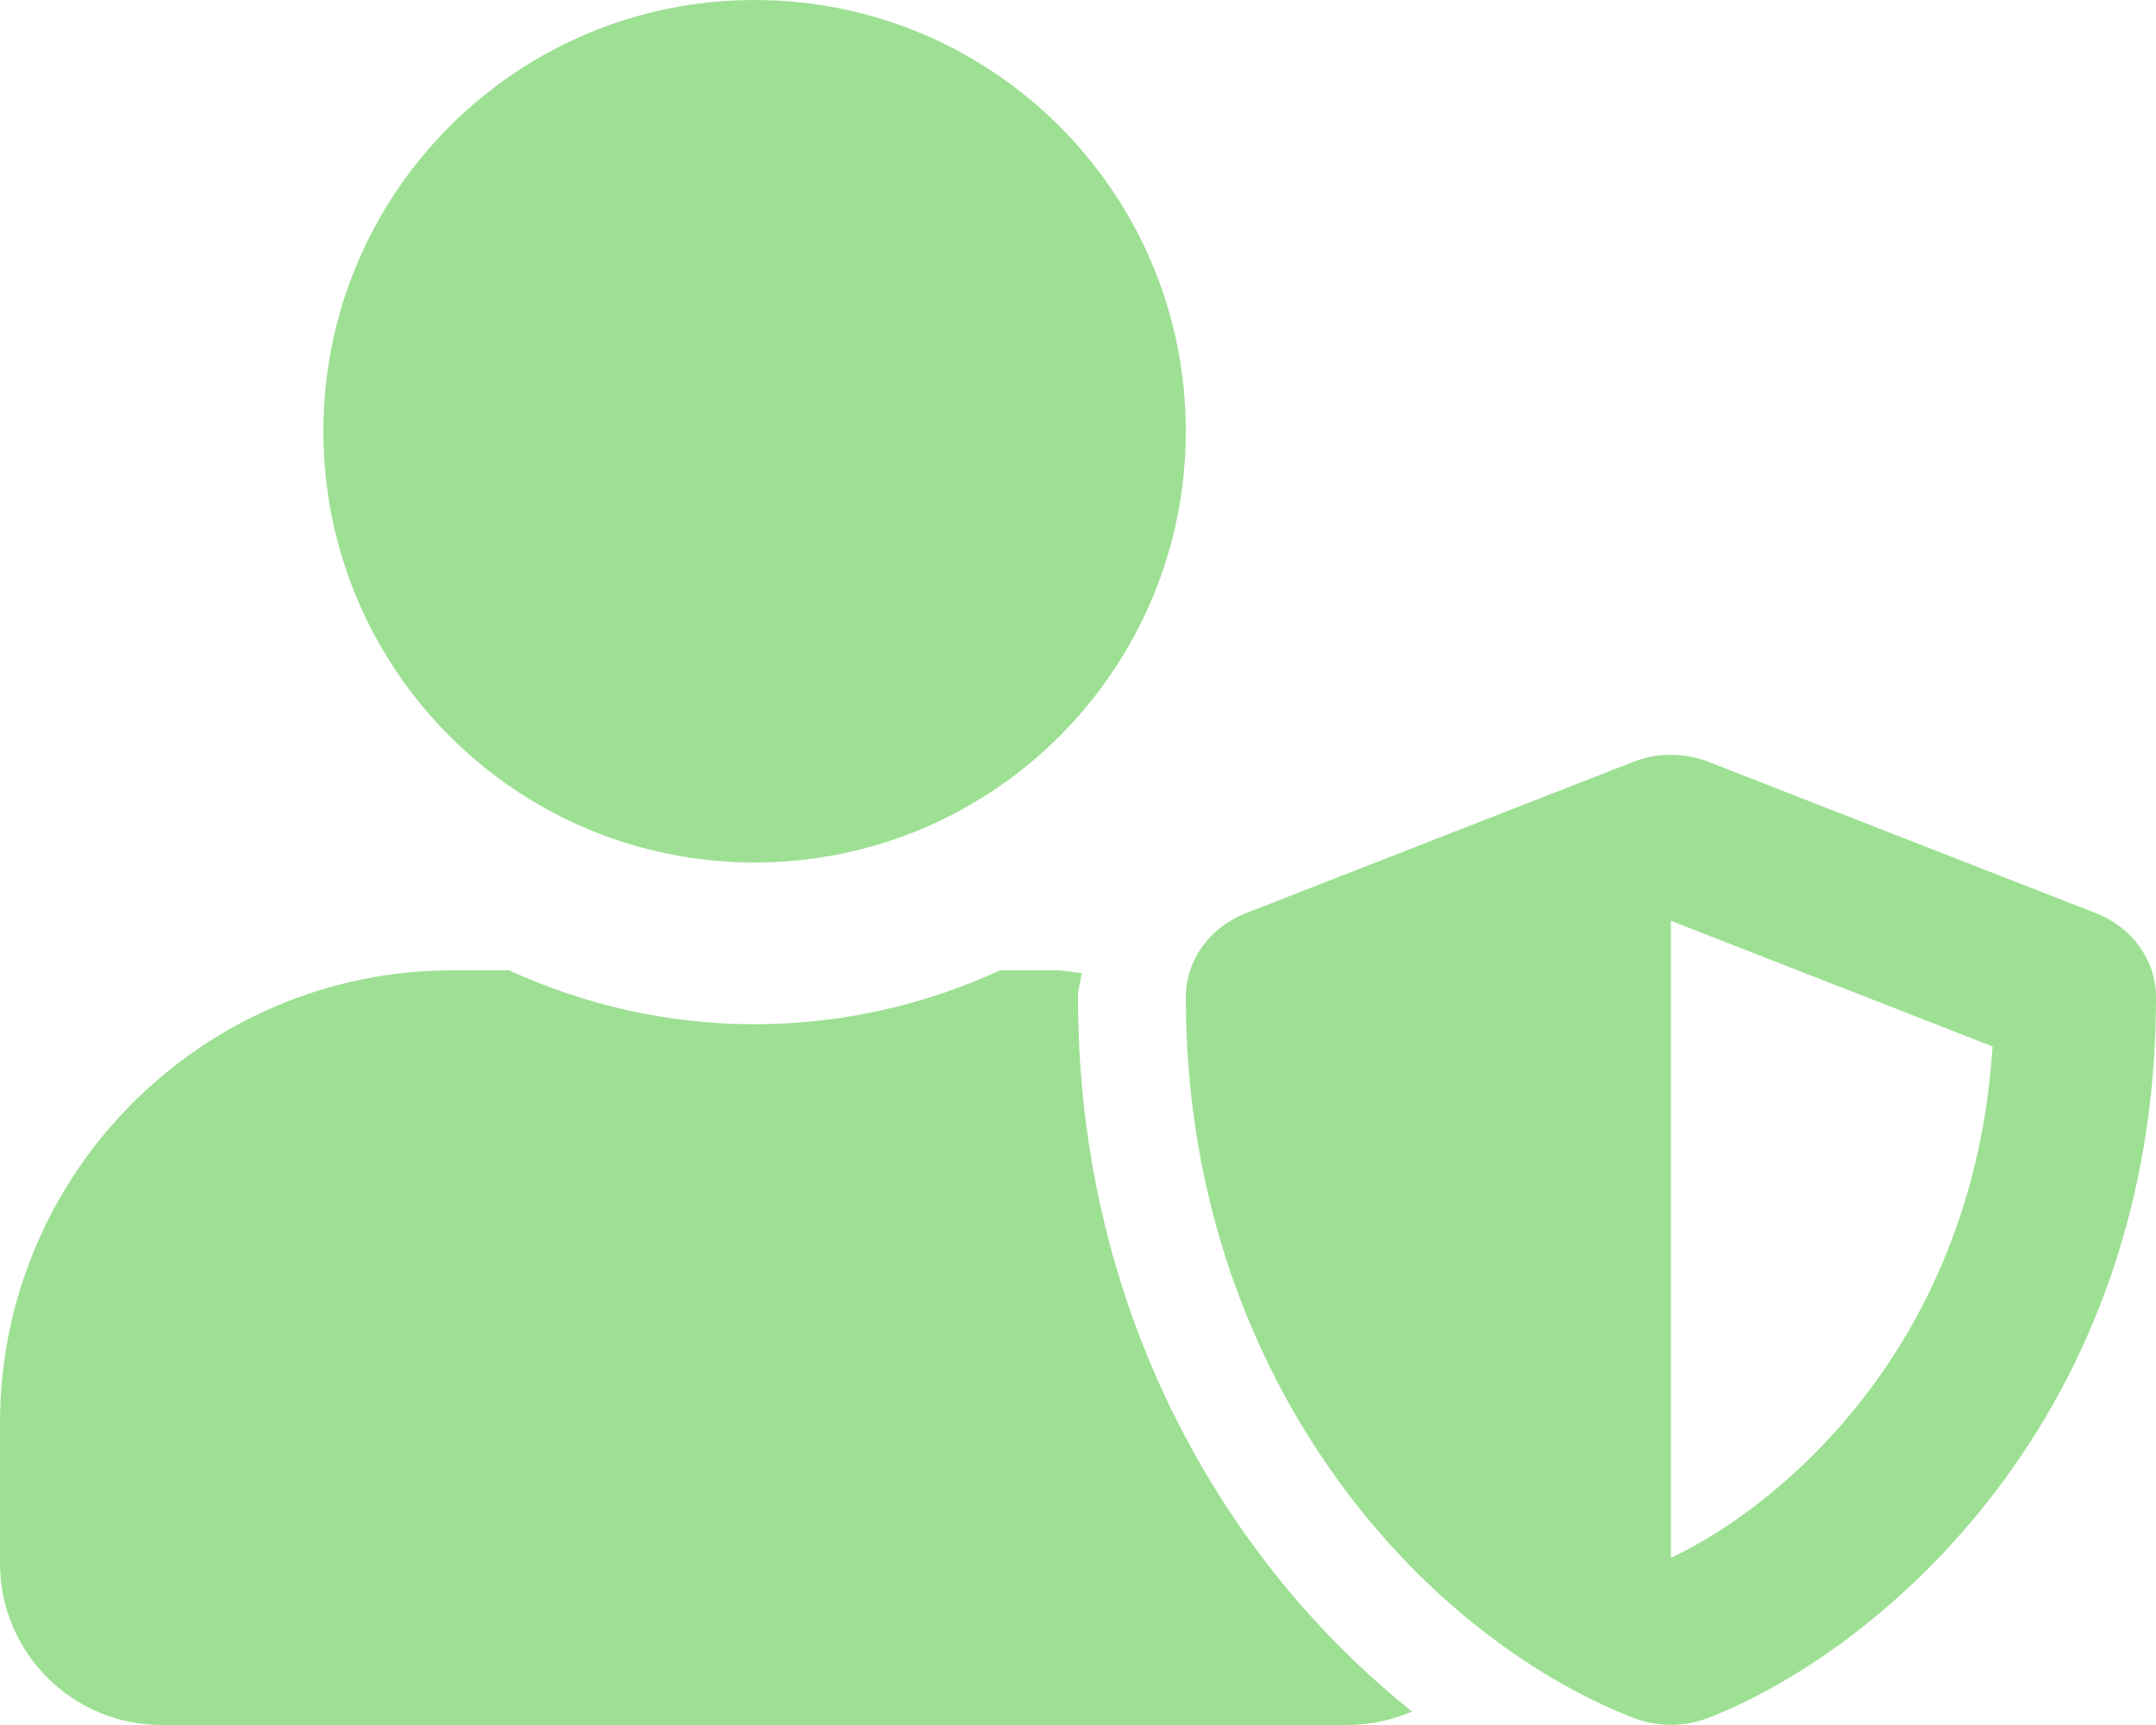
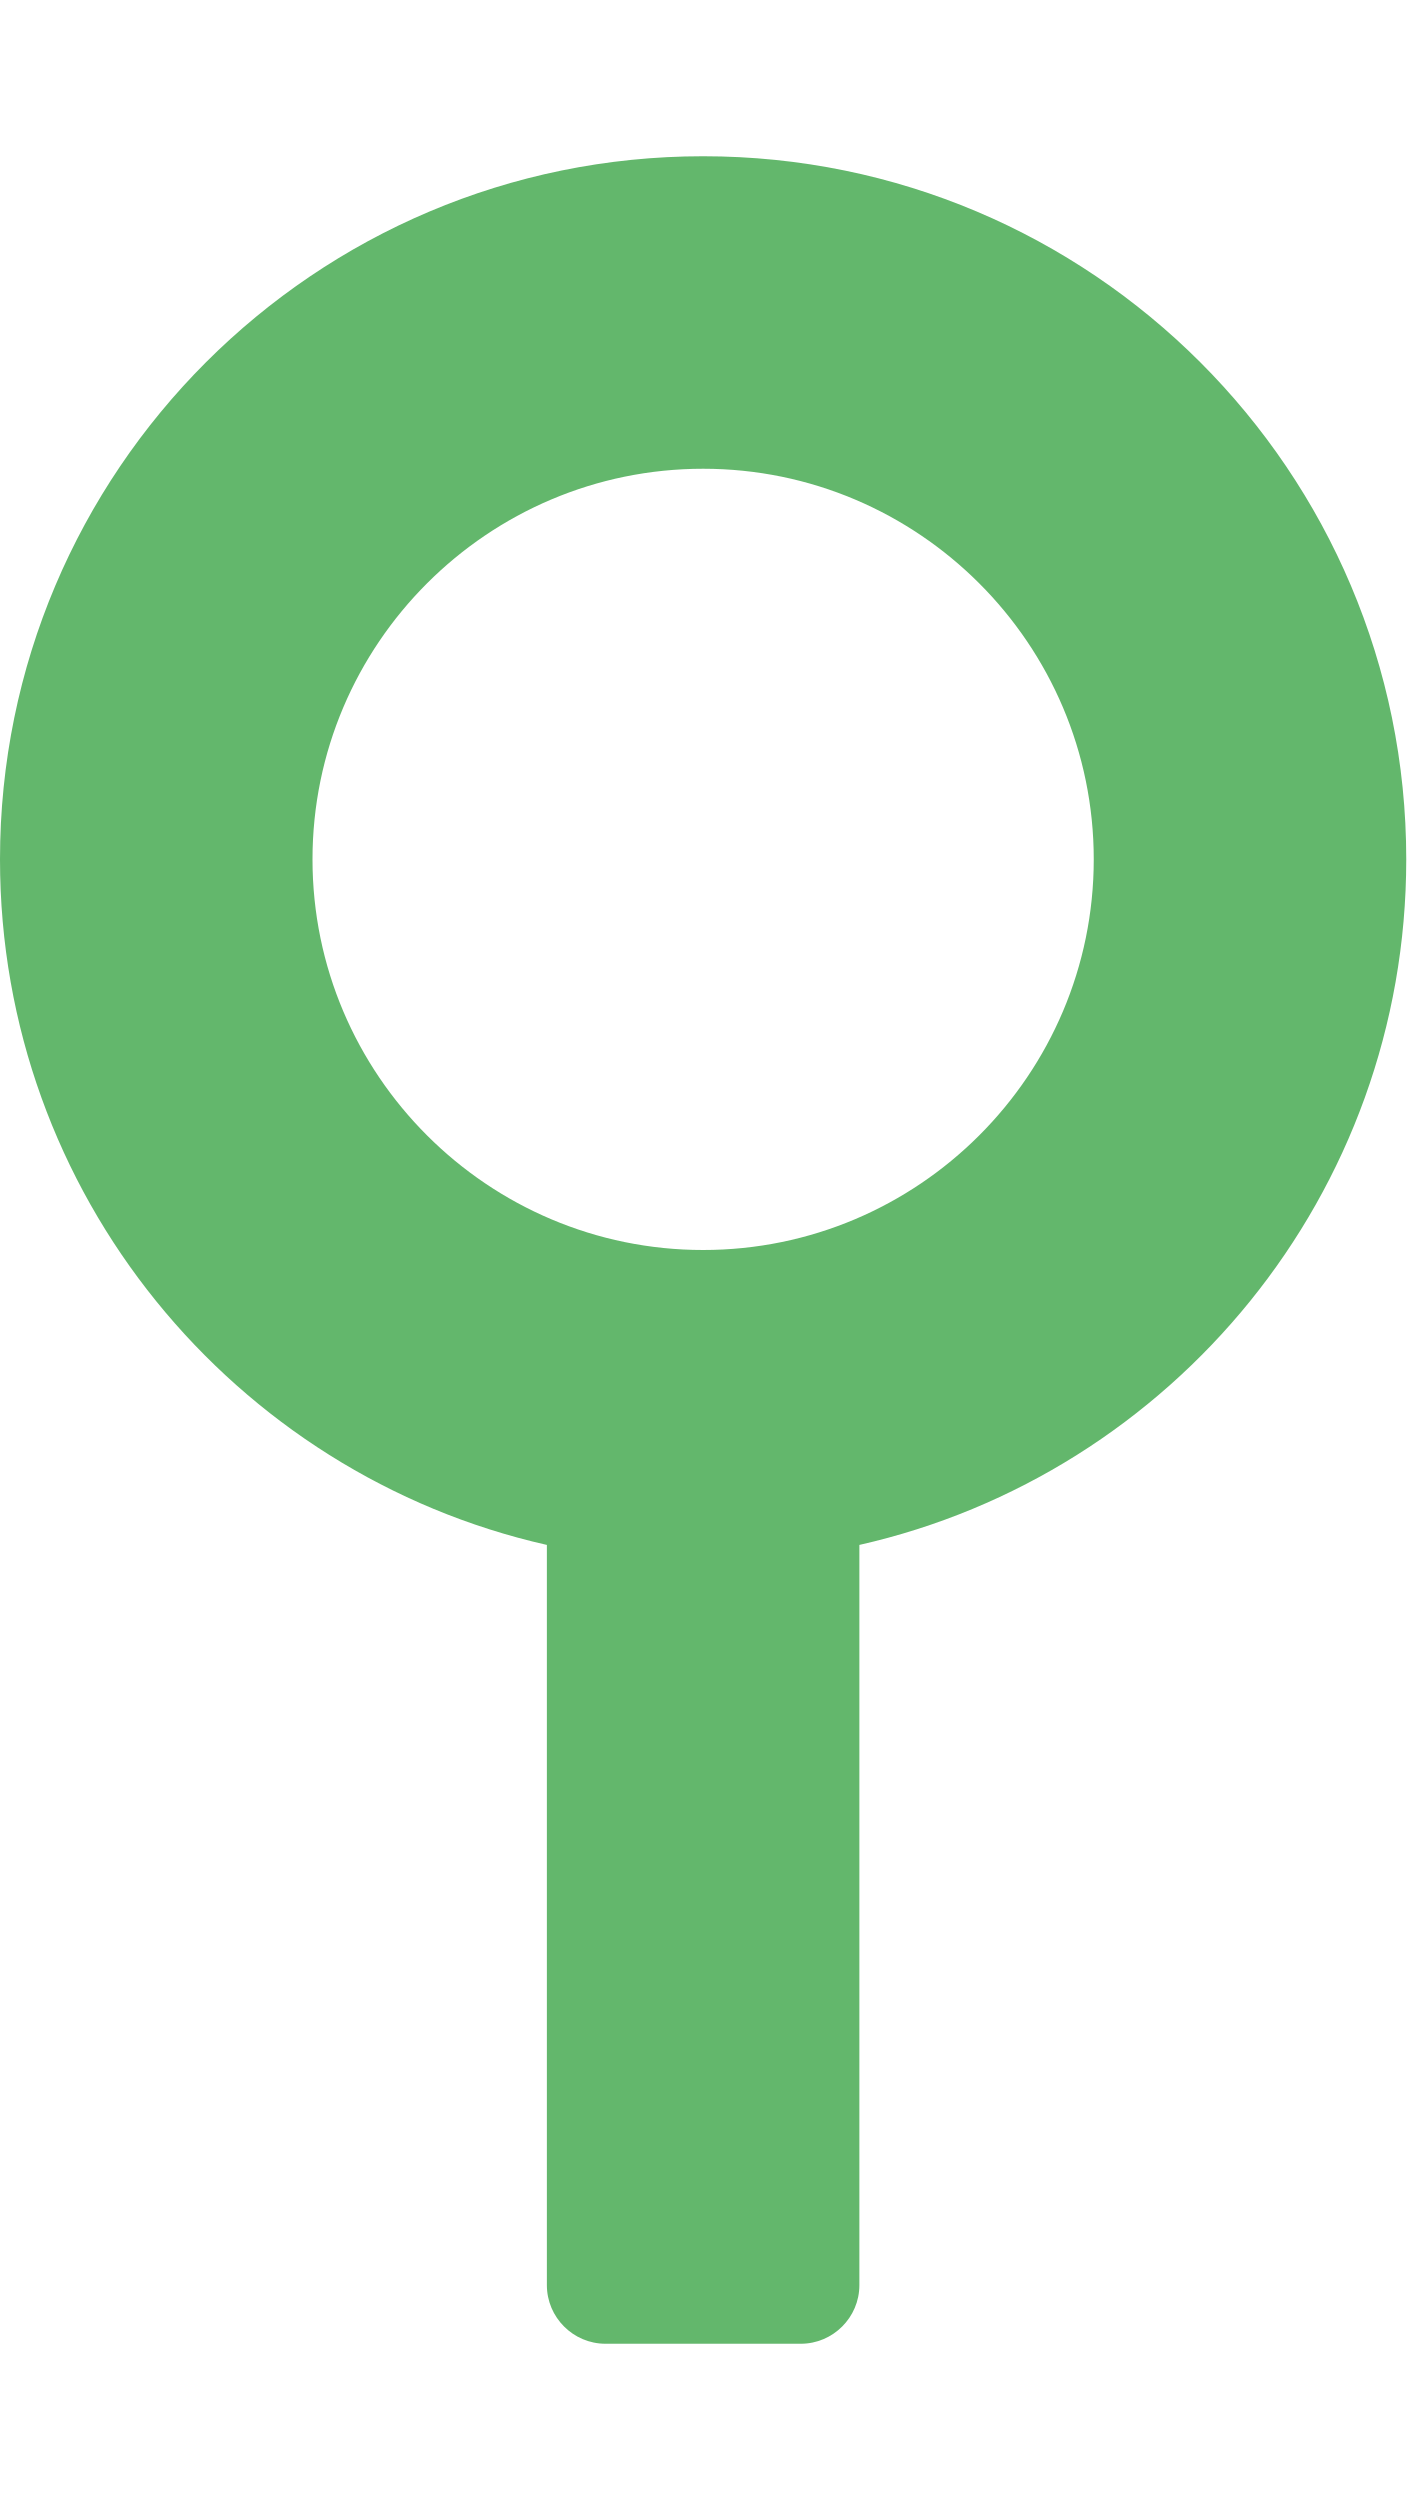
- <svg xmlns="http://www.w3.org/2000/svg" style="fill:#9DE093;" viewBox="0 0 640 512">
-   <path d="M622.3 271.1l-115.2-45c-4.1-1.6-12.6-3.7-22.2 0l-115.2 45c-10.7 4.2-17.7 14-17.7 24.9 0 111.6 68.7 188.8 132.9 213.9 9.6 3.7 18 1.6 22.2 0C558.4 489.9 640 420.5 640 296c0-10.9-7-20.7-17.7-24.9zM496 462.4V273.3l95.5 37.3c-5.6 87.1-60.9 135.4-95.5 151.8zM224 256c70.7 0 128-57.3 128-128S294.7 0 224 0 96 57.3 96 128s57.3 128 128 128zm96 40c0-2.5.8-4.8 1.1-7.2-2.5-.1-4.9-.8-7.5-.8h-16.7c-22.2 10.2-46.9 16-72.9 16s-50.6-5.8-72.9-16h-16.7C60.2 288 0 348.2 0 422.4V464c0 26.5 21.5 48 48 48h352c6.8 0 13.3-1.5 19.2-4-54-42.9-99.2-116.7-99.2-212z" />
+ <svg xmlns="http://www.w3.org/2000/svg" style="fill:#63B76C;" viewBox="0 0 288 512">
+   <path d="M288 176c0-79.5-64.5-144-144-144S0 96.5 0 176c0 68.5 47.9 125.9 112 140.4V468c0 6.6 5.4 12 12 12h40c6.6 0 12-5.4 12-12V316.4c64.1-14.5 112-71.9 112-140.4zm-144 80c-44.1 0-80-35.9-80-80s35.9-80 80-80 80 35.9 80 80-35.9 80-80 80z" />
</svg>
